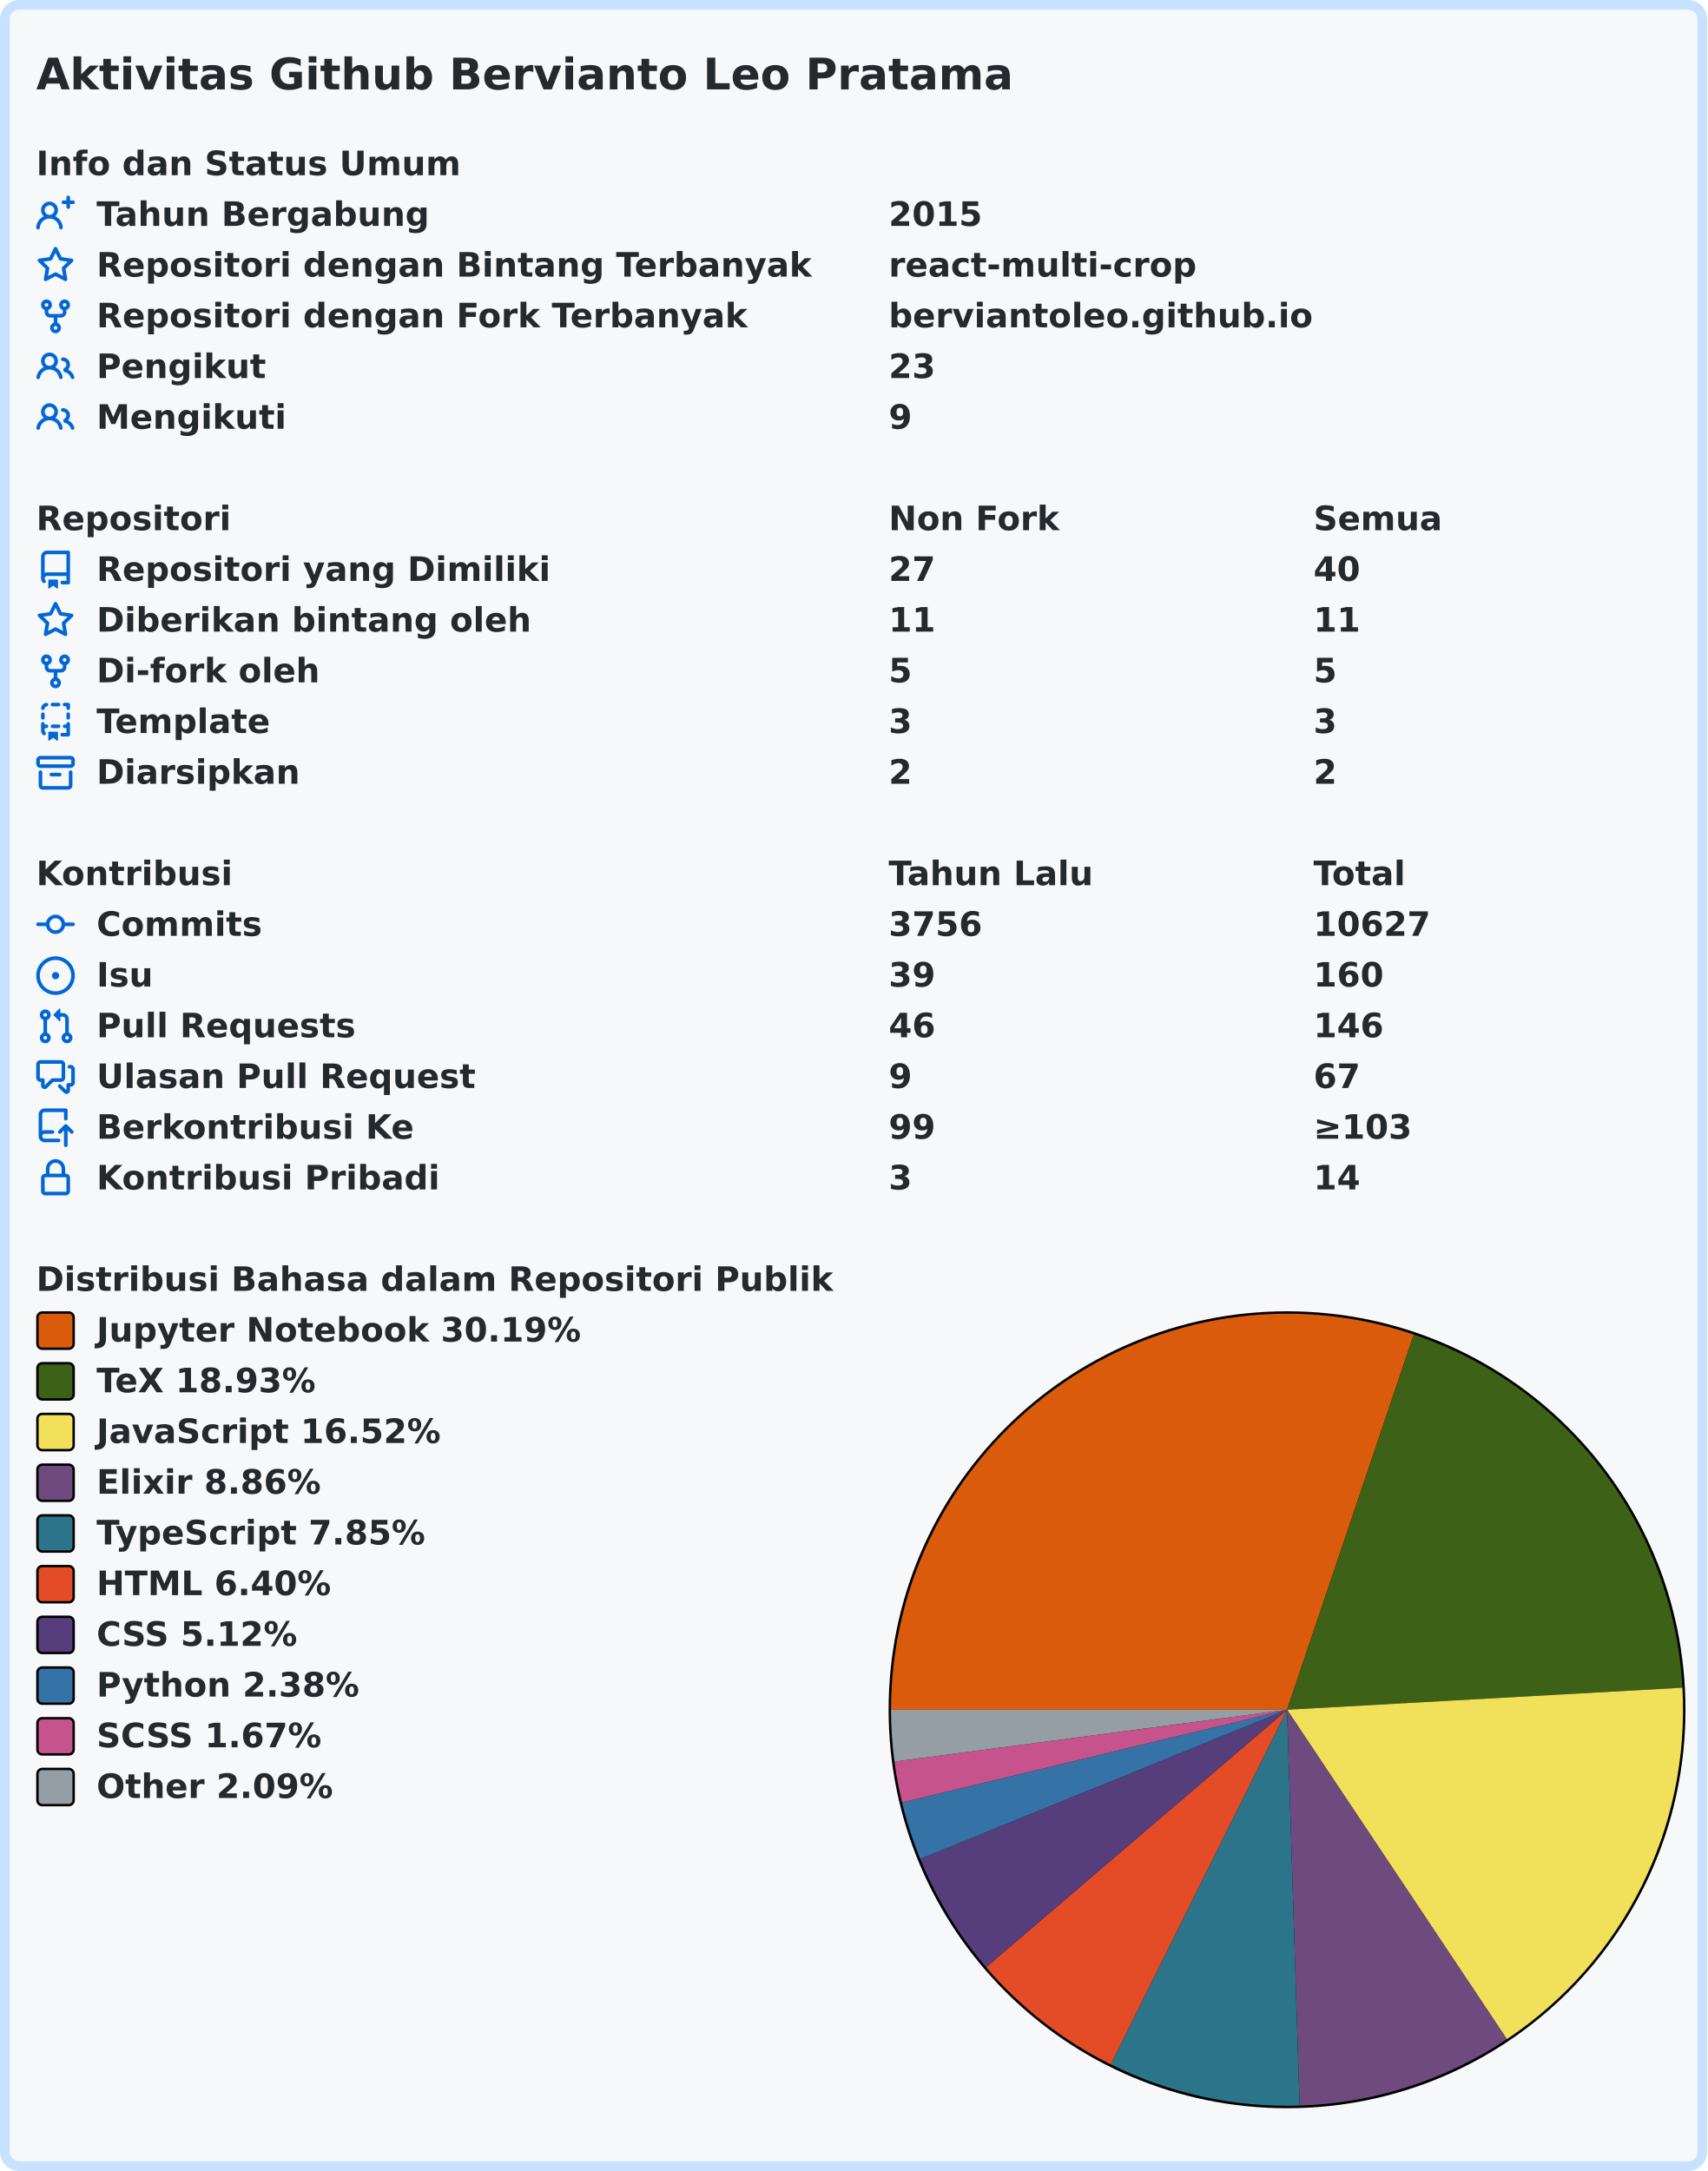
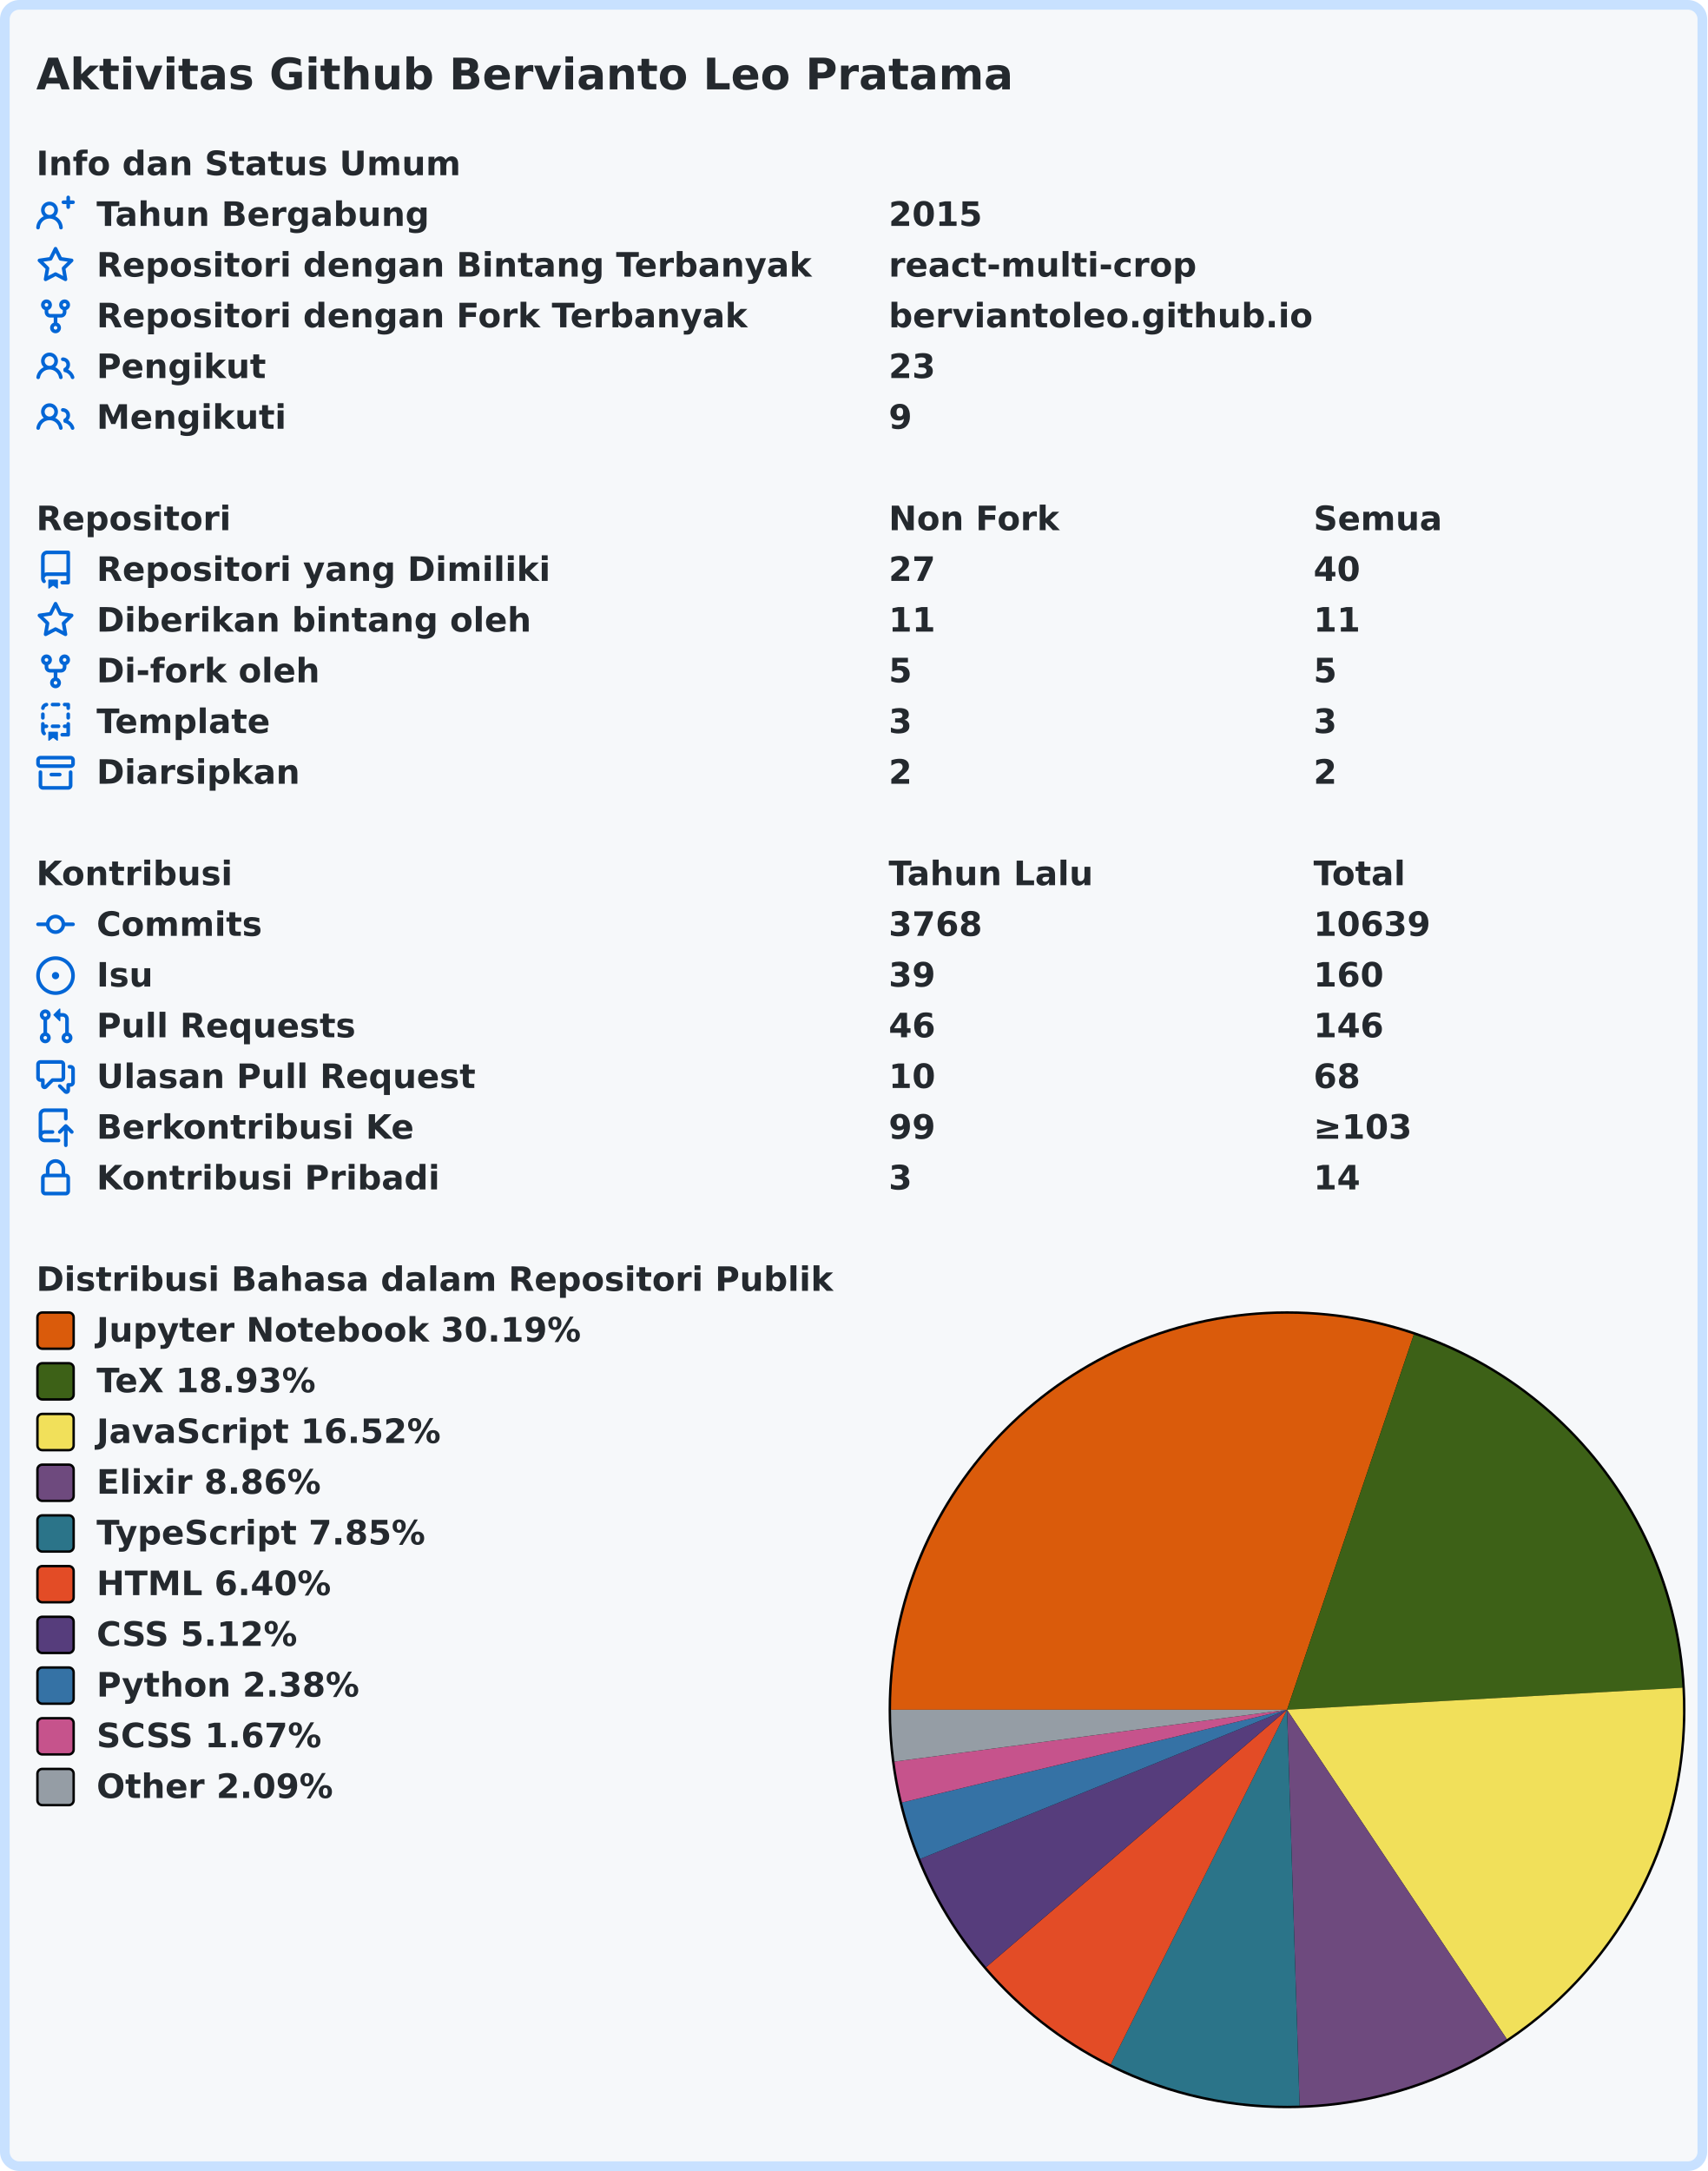
<svg xmlns="http://www.w3.org/2000/svg" width="707" height="899" viewBox="0 0 707 899" lang="id" xml:lang="id">
  <rect x="2" y="2" stroke-width="4" rx="6" width="703" height="895" stroke="#c8e1ff" fill="#f6f8fa" />
  <g font-weight="600" font-size="110pt" font-family="Verdana,Geneva,DejaVu Sans,sans-serif" text-rendering="geometricPrecision">
    <text x="122" y="301" lengthAdjust="spacingAndGlyphs" textLength="3261" transform="scale(0.123)" fill="#24292e">Aktivitas Github Bervianto Leo Pratama</text>
    <g transform="translate(0, 60)" fill="#24292e">
      <g transform="translate(15, 0)">
        <g transform="scale(0.095)">
          <text x="0" y="132" textLength="1852" lengthAdjust="spacingAndGlyphs">Info dan Status Umum</text>
        </g>
      </g>
      <g transform="translate(15, 21)">
        <path fill="#0366d6" fill-rule="evenodd" d="M13.25 0a.75.75 0 01.75.75V2h1.25a.75.75 0 010 1.5H14v1.25a.75.75 0 01-1.5 0V3.5h-1.25a.75.75 0 010-1.5h1.25V.75a.75.75 0 01.75-.75zM5.5 4a2 2 0 100 4 2 2 0 000-4zm2.4 4.548a3.5 3.5 0 10-4.799 0 5.527 5.527 0 00-3.1 4.66.75.75 0 101.498.085A4.01 4.01 0 015.5 9.5a4.01 4.01 0 014.001 3.793.75.75 0 101.498-.086 5.527 5.527 0 00-3.1-4.659z" />
        <g transform="scale(0.095)">
          <text lengthAdjust="spacingAndGlyphs" textLength="1478" x="263" y="132">Tahun Bergabung</text>
          <text lengthAdjust="spacingAndGlyphs" textLength="420" x="3716" y="132">2015</text>
        </g>
      </g>
      <g transform="translate(15, 42)">
        <path fill="#0366d6" fill-rule="evenodd" d="M8 .25a.75.75 0 01.673.418l1.882 3.815 4.21.612a.75.75 0 01.416 1.279l-3.046 2.97.719 4.192a.75.75 0 01-1.088.791L8 12.347l-3.766 1.98a.75.75 0 01-1.088-.79l.72-4.194L.818 6.374a.75.75 0 01.416-1.28l4.21-.611L7.327.668A.75.75 0 018 .25zm0 2.445L6.615 5.5a.75.75 0 01-.564.41l-3.097.45 2.24 2.184a.75.75 0 01.216.664l-.528 3.084 2.769-1.456a.75.75 0 01.698 0l2.77 1.456-.53-3.084a.75.75 0 01.216-.664l2.24-2.183-3.096-.45a.75.75 0 01-.564-.41L8 2.694v.001z" />
        <g transform="scale(0.095)">
          <text lengthAdjust="spacingAndGlyphs" textLength="3126" x="263" y="132">Repositori dengan Bintang Terbanyak</text>
          <text lengthAdjust="spacingAndGlyphs" textLength="1330" x="3716" y="132">react-multi-crop</text>
        </g>
      </g>
      <g transform="translate(15, 63)">
        <path fill="#0366d6" fill-rule="evenodd" d="M5 3.25a.75.75 0 11-1.5 0 .75.75 0 011.5 0zm0 2.122a2.25 2.25 0 10-1.5 0v.878A2.25 2.25 0 005.75 8.5h1.5v2.128a2.251 2.251 0 101.5 0V8.5h1.5a2.25 2.25 0 002.25-2.25v-.878a2.25 2.25 0 10-1.5 0v.878a.75.75 0 01-.75.75h-4.5A.75.75 0 015 6.25v-.878zm3.75 7.378a.75.75 0 11-1.5 0 .75.75 0 011.5 0zm3-8.75a.75.75 0 100-1.5.75.75 0 000 1.5z" />
        <g transform="scale(0.095)">
          <text lengthAdjust="spacingAndGlyphs" textLength="2846" x="263" y="132">Repositori dengan Fork Terbanyak</text>
          <text lengthAdjust="spacingAndGlyphs" textLength="1821" x="3716" y="132">berviantoleo.github.io</text>
        </g>
      </g>
      <g transform="translate(15, 84)">
        <path fill="#0366d6" fill-rule="evenodd" d="M5.5 3.5a2 2 0 100 4 2 2 0 000-4zM2 5.5a3.5 3.5 0 115.898 2.549 5.507 5.507 0 013.034 4.084.75.75 0 11-1.482.235 4.001 4.001 0 00-7.9 0 .75.75 0 01-1.482-.236A5.507 5.507 0 013.102 8.05 3.49 3.49 0 012 5.5zM11 4a.75.75 0 100 1.5 1.5 1.5 0 01.666 2.844.75.75 0 00-.416.672v.352a.75.75 0 00.574.73c1.2.289 2.162 1.2 2.522 2.372a.75.75 0 101.434-.44 5.01 5.01 0 00-2.56-3.012A3 3 0 0011 4z" />
        <g transform="scale(0.095)">
          <text lengthAdjust="spacingAndGlyphs" textLength="723" x="263" y="132">Pengikut</text>
          <text lengthAdjust="spacingAndGlyphs" textLength="210" x="3716" y="132">23</text>
        </g>
      </g>
      <g transform="translate(15, 105)">
        <path fill="#0366d6" fill-rule="evenodd" d="M5.5 3.5a2 2 0 100 4 2 2 0 000-4zM2 5.5a3.5 3.5 0 115.898 2.549 5.507 5.507 0 013.034 4.084.75.75 0 11-1.482.235 4.001 4.001 0 00-7.9 0 .75.75 0 01-1.482-.236A5.507 5.507 0 013.102 8.05 3.49 3.49 0 012 5.5zM11 4a.75.75 0 100 1.5 1.5 1.5 0 01.666 2.844.75.75 0 00-.416.672v.352a.75.75 0 00.574.73c1.2.289 2.162 1.2 2.522 2.372a.75.75 0 101.434-.44 5.01 5.01 0 00-2.56-3.012A3 3 0 0011 4z" />
        <g transform="scale(0.095)">
          <text lengthAdjust="spacingAndGlyphs" textLength="813" x="263" y="132">Mengikuti</text>
          <text lengthAdjust="spacingAndGlyphs" textLength="105" x="3716" y="132">9</text>
        </g>
      </g>
    </g>
    <g transform="translate(0, 207)" fill="#24292e">
      <g transform="translate(15, 0)">
        <g transform="scale(0.095)">
          <text x="0" y="132" textLength="832" lengthAdjust="spacingAndGlyphs">Repositori</text>
          <text x="3716" y="132" textLength="740" lengthAdjust="spacingAndGlyphs">Non Fork</text>
          <text x="5568" y="132" textLength="573" lengthAdjust="spacingAndGlyphs">Semua</text>
        </g>
      </g>
      <g transform="translate(15, 21)">
        <path fill="#0366d6" fill-rule="evenodd" d="M2 2.5A2.5 2.5 0 014.5 0h8.75a.75.75 0 01.75.75v12.5a.75.75 0 01-.75.75h-2.5a.75.75 0 110-1.5h1.75v-2h-8a1 1 0 00-.714 1.7.75.75 0 01-1.072 1.05A2.495 2.495 0 012 11.5v-9zm10.5-1V9h-8c-.356 0-.694.074-1 .208V2.5a1 1 0 011-1h8zM5 12.25v3.25a.25.25 0 00.4.2l1.45-1.087a.25.25 0 01.3 0L8.6 15.7a.25.25 0 00.4-.2v-3.25a.25.25 0 00-.25-.25h-3.5a.25.25 0 00-.25.25z" />
        <g transform="scale(0.095)">
          <text lengthAdjust="spacingAndGlyphs" textLength="1962" x="263" y="132">Repositori yang Dimiliki</text>
          <text lengthAdjust="spacingAndGlyphs" textLength="210" x="3716" y="132">27</text>
          <text lengthAdjust="spacingAndGlyphs" textLength="210" x="5568" y="132">40</text>
        </g>
      </g>
      <g transform="translate(15, 42)">
        <path fill="#0366d6" fill-rule="evenodd" d="M8 .25a.75.75 0 01.673.418l1.882 3.815 4.21.612a.75.75 0 01.416 1.279l-3.046 2.97.719 4.192a.75.75 0 01-1.088.791L8 12.347l-3.766 1.98a.75.75 0 01-1.088-.79l.72-4.194L.818 6.374a.75.75 0 01.416-1.28l4.21-.611L7.327.668A.75.75 0 018 .25zm0 2.445L6.615 5.5a.75.75 0 01-.564.41l-3.097.45 2.24 2.184a.75.75 0 01.216.664l-.528 3.084 2.769-1.456a.75.75 0 01.698 0l2.77 1.456-.53-3.084a.75.75 0 01.216-.664l2.24-2.183-3.096-.45a.75.75 0 01-.564-.41L8 2.694v.001z" />
        <g transform="scale(0.095)">
          <text lengthAdjust="spacingAndGlyphs" textLength="1887" x="263" y="132">Diberikan bintang oleh</text>
          <text lengthAdjust="spacingAndGlyphs" textLength="210" x="3716" y="132">11</text>
          <text lengthAdjust="spacingAndGlyphs" textLength="210" x="5568" y="132">11</text>
        </g>
      </g>
      <g transform="translate(15, 63)">
        <path fill="#0366d6" fill-rule="evenodd" d="M5 3.25a.75.75 0 11-1.5 0 .75.75 0 011.5 0zm0 2.122a2.25 2.25 0 10-1.5 0v.878A2.25 2.25 0 005.75 8.5h1.5v2.128a2.251 2.251 0 101.5 0V8.5h1.5a2.25 2.25 0 002.25-2.25v-.878a2.25 2.25 0 10-1.5 0v.878a.75.75 0 01-.75.75h-4.5A.75.75 0 015 6.25v-.878zm3.75 7.378a.75.75 0 11-1.5 0 .75.75 0 011.5 0zm3-8.75a.75.75 0 100-1.5.75.75 0 000 1.5z" />
        <g transform="scale(0.095)">
          <text lengthAdjust="spacingAndGlyphs" textLength="963" x="263" y="132">Di-fork oleh</text>
          <text lengthAdjust="spacingAndGlyphs" textLength="105" x="3716" y="132">5</text>
          <text lengthAdjust="spacingAndGlyphs" textLength="105" x="5568" y="132">5</text>
        </g>
      </g>
      <g transform="translate(15, 84)">
        <path fill="#0366d6" fill-rule="evenodd" d="M6 .75A.75.75 0 016.75 0h2.5a.75.75 0 010 1.5h-2.5A.75.75 0 016 .75zm5 0a.75.75 0 01.75-.75h1.5a.75.75 0 01.75.75v1.5a.75.75 0 01-1.5 0V1.5h-.75A.75.75 0 0111 .75zM4.992.662a.75.75 0 01-.636.848c-.436.063-.783.41-.846.846a.75.75 0 01-1.485-.212A2.501 2.501 0 014.144.025a.75.75 0 01.848.637zM2.75 4a.75.75 0 01.75.75v1.5a.75.75 0 01-1.5 0v-1.5A.75.75 0 012.75 4zm10.5 0a.75.75 0 01.75.75v1.5a.75.75 0 01-1.5 0v-1.5a.75.75 0 01.75-.75zM2.75 8a.75.75 0 01.75.75v.268A1.72 1.72 0 013.75 9h.5a.75.75 0 010 1.5h-.5a.25.25 0 00-.25.25v.75c0 .28.114.532.3.714a.75.75 0 01-1.05 1.072A2.495 2.495 0 012 11.5V8.75A.75.75 0 012.75 8zm10.5 0a.75.75 0 01.75.75v4.5a.75.75 0 01-.75.75h-2.5a.75.75 0 010-1.5h1.75v-2h-.75a.75.75 0 010-1.5h.75v-.25a.75.75 0 01.75-.75zM6 9.75A.75.75 0 016.75 9h2.5a.75.75 0 010 1.5h-2.5A.75.75 0 016 9.75zm-1 2.5v3.25a.25.25 0 00.4.2l1.45-1.087a.25.25 0 01.3 0L8.6 15.7a.25.25 0 00.4-.2v-3.25a.25.25 0 00-.25-.25h-3.5a.25.25 0 00-.25.25z" />
        <g transform="scale(0.095)">
          <text lengthAdjust="spacingAndGlyphs" textLength="783" x="263" y="132">Template</text>
          <text lengthAdjust="spacingAndGlyphs" textLength="105" x="3716" y="132">3</text>
          <text lengthAdjust="spacingAndGlyphs" textLength="105" x="5568" y="132">3</text>
        </g>
      </g>
      <g transform="translate(15, 105)">
        <path fill="#0366d6" fill-rule="evenodd" d="M1.75 2.5a.25.25 0 00-.25.25v1.5c0 .138.112.25.25.25h12.5a.25.25 0 00.25-.25v-1.5a.25.25 0 00-.25-.25H1.75zM0 2.75C0 1.784.784 1 1.75 1h12.5c.966 0 1.75.784 1.75 1.75v1.5A1.75 1.75 0 0114.25 6H1.75A1.75 1.75 0 010 4.25v-1.5zM1.75 7a.75.75 0 01.75.75v5.5c0 .138.112.25.25.25h10.5a.25.25 0 00.25-.25v-5.5a.75.75 0 111.5 0v5.5A1.75 1.75 0 0113.25 15H2.75A1.75 1.75 0 011 13.25v-5.5A.75.75 0 011.75 7zm4.5 1a.75.75 0 000 1.5h3.5a.75.75 0 100-1.5h-3.5z" />
        <g transform="scale(0.095)">
          <text lengthAdjust="spacingAndGlyphs" textLength="880" x="263" y="132">Diarsipkan</text>
          <text lengthAdjust="spacingAndGlyphs" textLength="105" x="3716" y="132">2</text>
          <text lengthAdjust="spacingAndGlyphs" textLength="105" x="5568" y="132">2</text>
        </g>
      </g>
    </g>
    <g transform="translate(0, 354)" fill="#24292e">
      <g transform="translate(15, 0)">
        <g transform="scale(0.095)">
          <text x="0" y="132" textLength="834" lengthAdjust="spacingAndGlyphs">Kontribusi</text>
          <text x="3716" y="132" textLength="914" lengthAdjust="spacingAndGlyphs">Tahun Lalu</text>
          <text x="5568" y="132" textLength="414" lengthAdjust="spacingAndGlyphs">Total</text>
        </g>
      </g>
      <g transform="translate(15, 21)">
        <path fill="#0366d6" fill-rule="evenodd" d="M10.5 7.75a2.5 2.5 0 11-5 0 2.5 2.5 0 015 0zm1.43.75a4.002 4.002 0 01-7.86 0H.75a.75.75 0 110-1.5h3.32a4.001 4.001 0 017.86 0h3.32a.75.75 0 110 1.5h-3.32z" />
        <g transform="scale(0.095)">
          <text lengthAdjust="spacingAndGlyphs" textLength="734" x="263" y="132">Commits</text>
-           <text lengthAdjust="spacingAndGlyphs" textLength="420" x="3716" y="132">3756</text>
-           <text lengthAdjust="spacingAndGlyphs" textLength="525" x="5568" y="132">10627</text>
+           <text lengthAdjust="spacingAndGlyphs" textLength="420" x="3716" y="132">3768</text>
+           <text lengthAdjust="spacingAndGlyphs" textLength="525" x="5568" y="132">10639</text>
        </g>
      </g>
      <g transform="translate(15, 42)">
        <path fill="#0366d6" d="M8 9.5a1.5 1.5 0 100-3 1.5 1.5 0 000 3z" />
        <path fill="#0366d6" fill-rule="evenodd" d="M8 0a8 8 0 100 16A8 8 0 008 0zM1.5 8a6.5 6.5 0 1113 0 6.5 6.5 0 01-13 0z" />
        <g transform="scale(0.095)">
          <text lengthAdjust="spacingAndGlyphs" textLength="238" x="263" y="132">Isu</text>
          <text lengthAdjust="spacingAndGlyphs" textLength="210" x="3716" y="132">39</text>
          <text lengthAdjust="spacingAndGlyphs" textLength="315" x="5568" y="132">160</text>
        </g>
      </g>
      <g transform="translate(15, 63)">
        <path fill="#0366d6" fill-rule="evenodd" d="M7.177 3.073L9.573.677A.25.25 0 0110 .854v4.792a.25.25 0 01-.427.177L7.177 3.427a.25.25 0 010-.354zM3.75 2.5a.75.75 0 100 1.5.75.75 0 000-1.5zm-2.25.75a2.25 2.25 0 113 2.122v5.256a2.251 2.251 0 11-1.5 0V5.372A2.25 2.25 0 011.5 3.25zM11 2.5h-1V4h1a1 1 0 011 1v5.628a2.251 2.251 0 101.5 0V5A2.5 2.5 0 0011 2.5zm1 10.25a.75.75 0 111.5 0 .75.75 0 01-1.5 0zM3.75 12a.75.75 0 100 1.5.75.75 0 000-1.5z" />
        <g transform="scale(0.095)">
          <text lengthAdjust="spacingAndGlyphs" textLength="1113" x="263" y="132">Pull Requests</text>
          <text lengthAdjust="spacingAndGlyphs" textLength="210" x="3716" y="132">46</text>
          <text lengthAdjust="spacingAndGlyphs" textLength="315" x="5568" y="132">146</text>
        </g>
      </g>
      <g transform="translate(15, 84)">
        <path fill="#0366d6" fill-rule="evenodd" d="M1.5 2.75a.25.25 0 01.25-.25h8.5a.25.25 0 01.25.25v5.5a.25.25 0 01-.25.25h-3.5a.75.75 0 00-.53.22L3.5 11.44V9.25a.75.75 0 00-.75-.75h-1a.25.25 0 01-.25-.25v-5.5zM1.75 1A1.75 1.75 0 000 2.75v5.5C0 9.216.784 10 1.75 10H2v1.543a1.457 1.457 0 002.487 1.03L7.061 10h3.189A1.75 1.75 0 0012 8.25v-5.5A1.75 1.75 0 0010.25 1h-8.5zM14.5 4.75a.25.25 0 00-.25-.25h-.5a.75.75 0 110-1.5h.5c.966 0 1.75.784 1.75 1.75v5.5A1.75 1.75 0 0114.25 12H14v1.543a1.457 1.457 0 01-2.487 1.03L9.22 12.28a.75.75 0 111.06-1.06l2.22 2.22v-2.19a.75.75 0 01.75-.75h1a.25.25 0 00.25-.25v-5.5z" />
        <g transform="scale(0.095)">
          <text lengthAdjust="spacingAndGlyphs" textLength="1640" x="263" y="132">Ulasan Pull Request</text>
-           <text lengthAdjust="spacingAndGlyphs" textLength="105" x="3716" y="132">9</text>
-           <text lengthAdjust="spacingAndGlyphs" textLength="210" x="5568" y="132">67</text>
+           <text lengthAdjust="spacingAndGlyphs" textLength="210" x="3716" y="132">10</text>
+           <text lengthAdjust="spacingAndGlyphs" textLength="210" x="5568" y="132">68</text>
        </g>
      </g>
      <g transform="translate(15, 105)">
        <path fill="#0366d6" fill-rule="evenodd" d="M1 2.5A2.5 2.5 0 013.5 0h8.75a.75.75 0 01.75.75v3.5a.75.75 0 01-1.5 0V1.5h-8a1 1 0 00-1 1v6.708A2.492 2.492 0 013.5 9h3.25a.75.75 0 010 1.5H3.5a1 1 0 100 2h5.75a.75.75 0 010 1.5H3.5A2.5 2.5 0 011 11.5v-9zm13.23 7.79a.75.75 0 001.06-1.06l-2.505-2.505a.75.75 0 00-1.06 0L9.22 9.229a.75.75 0 001.06 1.061l1.225-1.224v6.184a.75.75 0 001.5 0V9.066l1.224 1.224z" />
        <g transform="scale(0.095)">
          <text lengthAdjust="spacingAndGlyphs" textLength="1366" x="263" y="132">Berkontribusi Ke</text>
          <text lengthAdjust="spacingAndGlyphs" textLength="210" x="3716" y="132">99</text>
          <text lengthAdjust="spacingAndGlyphs" textLength="453" x="5568" y="132">≥103</text>
        </g>
      </g>
      <g transform="translate(15, 126)">
        <path fill="#0366d6" fill-rule="evenodd" d="M4 4v2h-.25A1.75 1.75 0 002 7.75v5.5c0 .966.784 1.75 1.75 1.75h8.5A1.75 1.75 0 0014 13.25v-5.5A1.75 1.75 0 0012.25 6H12V4a4 4 0 10-8 0zm6.5 2V4a2.5 2.5 0 00-5 0v2h5zM12 7.5h.25a.25.25 0 01.25.25v5.5a.25.25 0 01-.25.25h-8.5a.25.25 0 01-.25-.25v-5.5a.25.25 0 01.25-.25H12z" />
        <g transform="scale(0.095)">
          <text lengthAdjust="spacingAndGlyphs" textLength="1456" x="263" y="132">Kontribusi Pribadi</text>
          <text lengthAdjust="spacingAndGlyphs" textLength="105" x="3716" y="132">3</text>
          <text lengthAdjust="spacingAndGlyphs" textLength="210" x="5568" y="132">14</text>
        </g>
      </g>
    </g>
    <g transform="translate(0, 522)" fill="#24292e">
      <g transform="translate(15, 0)">
        <g transform="scale(0.095)">
          <text x="0" y="132" textLength="3438" lengthAdjust="spacingAndGlyphs">Distribusi Bahasa dalam Repositori Publik</text>
        </g>
      </g>
      <g transform="translate(368, 21)">
        <circle cx="165" cy="165" r="165" fill="#000000" />
      </g>
      <g transform="translate(369, 22)">
        <path fill-rule="evenodd" fill="#DA5B0B" d="M 0.0,164 A 164 164 0 0 1 216.494 8.628 L 164,164 Z" />
        <path fill-rule="evenodd" fill="#3D6117" d="M 216.494,8.628 A 164 164 0 0 1 327.746 154.871 L 164,164 Z" />
        <path fill-rule="evenodd" fill="#f1e05a" d="M 327.746,154.871 A 164 164 0 0 1 255.041 300.409 L 164,164 Z" />
        <path fill-rule="evenodd" fill="#6e4a7e" d="M 255.041,300.409 A 164 164 0 0 1 169.195 327.918 L 164,164 Z" />
        <path fill-rule="evenodd" fill="#2b7489" d="M 169.195,327.918 A 164 164 0 0 1 90.995 310.855 L 164,164 Z" />
        <path fill-rule="evenodd" fill="#e34c26" d="M 90.995,310.855 A 164 164 0 0 1 39.369 270.597 L 164,164 Z" />
        <path fill-rule="evenodd" fill="#563d7c" d="M 39.369,270.597 A 164 164 0 0 1 12.077 225.769 L 164,164 Z" />
        <path fill-rule="evenodd" fill="#3572A5" d="M 12.077,225.769 A 164 164 0 0 1 4.56 202.403 L 164,164 Z" />
        <path fill-rule="evenodd" fill="#c6538c" d="M 4.56,202.403 A 164 164 0 0 1 1.411 185.466 L 164,164 Z" />
        <path fill-rule="evenodd" fill="#959da5" d="M 1.411,185.466 A 164 164 0 0 1 0.0 164 L 164,164 Z" />
      </g>
      <g transform="translate(15, 21)">
        <rect x="0.5" y="0.5" rx="2" width="15" height="15" fill="#DA5B0B" stroke-width="1" stroke="#000000" />
        <text transform="scale(0.095)" x="263" y="132" textLength="2126" lengthAdjust="spacingAndGlyphs">Jupyter Notebook 30.19%</text>
      </g>
      <g transform="translate(15, 42)">
        <rect x="0.5" y="0.5" rx="2" width="15" height="15" fill="#3D6117" stroke-width="1" stroke="#000000" />
        <text transform="scale(0.095)" x="263" y="132" textLength="999" lengthAdjust="spacingAndGlyphs">TeX 18.93%</text>
      </g>
      <g transform="translate(15, 63)">
        <rect x="0.5" y="0.5" rx="2" width="15" height="15" fill="#f1e05a" stroke-width="1" stroke="#000000" />
        <text transform="scale(0.095)" x="263" y="132" textLength="1516" lengthAdjust="spacingAndGlyphs">JavaScript 16.52%</text>
      </g>
      <g transform="translate(15, 84)">
        <rect x="0.5" y="0.5" rx="2" width="15" height="15" fill="#6e4a7e" stroke-width="1" stroke="#000000" />
        <text transform="scale(0.095)" x="263" y="132" textLength="987" lengthAdjust="spacingAndGlyphs">Elixir 8.86%</text>
      </g>
      <g transform="translate(15, 105)">
        <rect x="0.5" y="0.5" rx="2" width="15" height="15" fill="#2b7489" stroke-width="1" stroke="#000000" />
        <text transform="scale(0.095)" x="263" y="132" textLength="1462" lengthAdjust="spacingAndGlyphs">TypeScript 7.85%</text>
      </g>
      <g transform="translate(15, 126)">
        <rect x="0.5" y="0.5" rx="2" width="15" height="15" fill="#e34c26" stroke-width="1" stroke="#000000" />
        <text transform="scale(0.095)" x="263" y="132" textLength="1036" lengthAdjust="spacingAndGlyphs">HTML 6.40%</text>
      </g>
      <g transform="translate(15, 147)">
        <rect x="0.5" y="0.5" rx="2" width="15" height="15" fill="#563d7c" stroke-width="1" stroke="#000000" />
        <text transform="scale(0.095)" x="263" y="132" textLength="903" lengthAdjust="spacingAndGlyphs">CSS 5.12%</text>
      </g>
      <g transform="translate(15, 168)">
        <rect x="0.5" y="0.5" rx="2" width="15" height="15" fill="#3572A5" stroke-width="1" stroke="#000000" />
        <text transform="scale(0.095)" x="263" y="132" textLength="1149" lengthAdjust="spacingAndGlyphs">Python 2.38%</text>
      </g>
      <g transform="translate(15, 189)">
        <rect x="0.5" y="0.5" rx="2" width="15" height="15" fill="#c6538c" stroke-width="1" stroke="#000000" />
        <text transform="scale(0.095)" x="263" y="132" textLength="1008" lengthAdjust="spacingAndGlyphs">SCSS 1.67%</text>
      </g>
      <g transform="translate(15, 210)">
        <rect x="0.5" y="0.5" rx="2" width="15" height="15" fill="#959da5" stroke-width="1" stroke="#000000" />
        <text transform="scale(0.095)" x="263" y="132" textLength="1047" lengthAdjust="spacingAndGlyphs">Other 2.09%</text>
      </g>
    </g>
  </g>
</svg>
